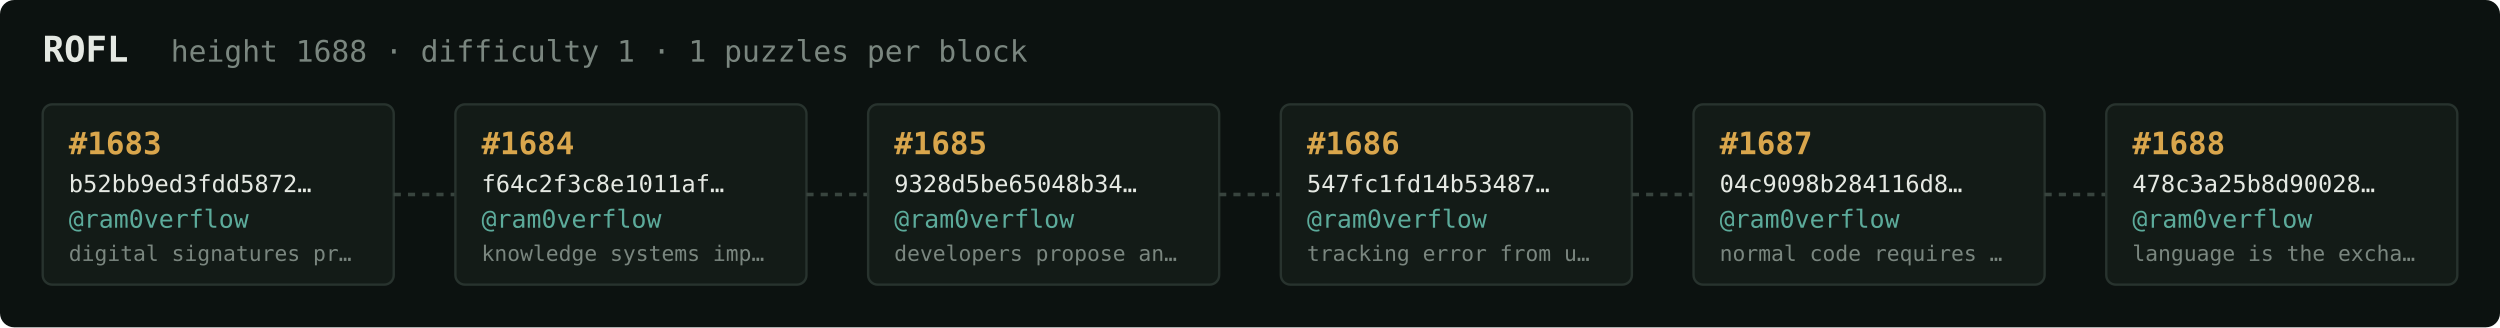
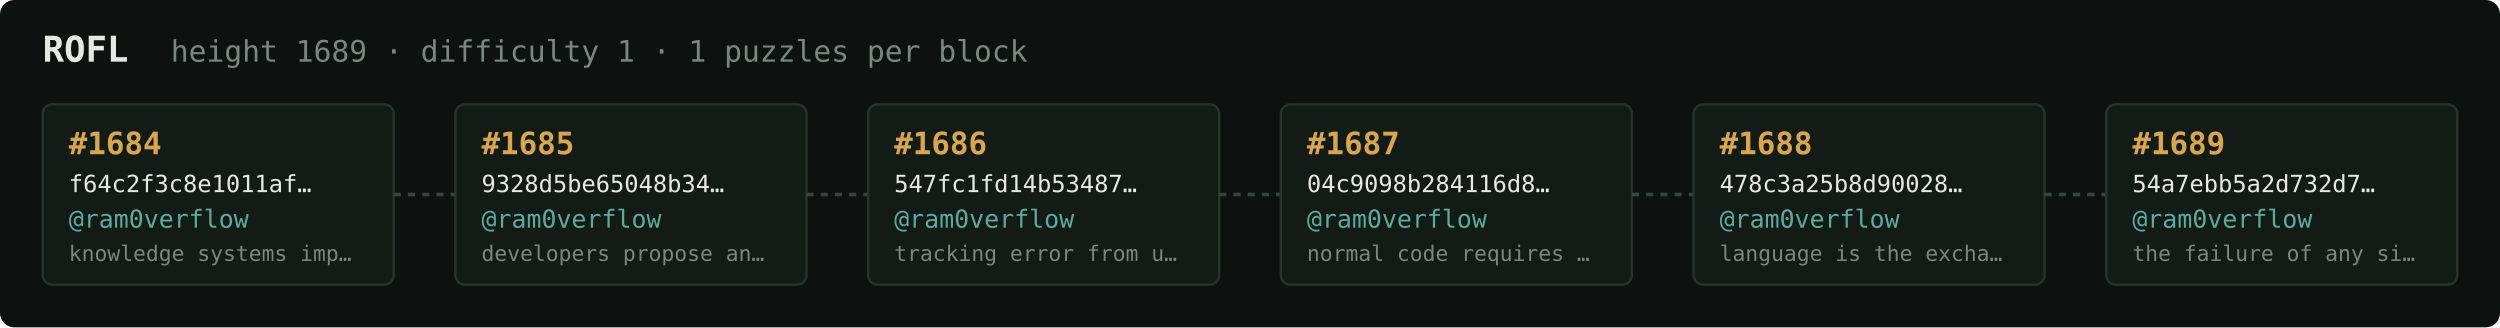
<svg xmlns="http://www.w3.org/2000/svg" width="1054" height="138" viewBox="0 0 1054 138" font-family="ui-monospace,SFMono-Regular,Menlo,monospace">
  <rect fill="#0c1210" width="1054" height="138" rx="6" />
  <text x="18" y="26" fill="#e5e9e3" font-size="15" font-weight="700">ROFL</text>
-   <text x="72" y="26" fill="#7a867f" font-size="12.5">height 1688 · difficulty 1 · 1 puzzles per block</text>
+   <text x="72" y="26" fill="#7a867f" font-size="12.5">height 1689 · difficulty 1 · 1 puzzles per block</text>
  <rect x="18" y="44" width="148" height="76" rx="4" fill="#131b17" stroke="#28332e" stroke-width="1" />
-   <text x="29" y="65" fill="#d9a64c" font-size="13" font-weight="700">#1683</text>
-   <text x="29" y="81" fill="#e5e9e3" font-size="10">b52bb9ed3fdd5872…</text>
+   <text x="29" y="65" fill="#d9a64c" font-size="13" font-weight="700">#1684</text>
+   <text x="29" y="81" fill="#e5e9e3" font-size="10">f64c2f3c8e1011af…</text>
  <text x="29" y="96" fill="#5cab9b" font-size="10.5">@ram0verflow</text>
-   <text x="29" y="110" fill="#7a867f" font-size="9">digital signatures pr…</text>
+   <text x="29" y="110" fill="#7a867f" font-size="9">knowledge systems imp…</text>
  <line x1="166" y1="82.0" x2="192" y2="82.0" stroke="#38443e" stroke-width="1.5" stroke-dasharray="3 3" />
  <rect x="192" y="44" width="148" height="76" rx="4" fill="#131b17" stroke="#28332e" stroke-width="1" />
-   <text x="203" y="65" fill="#d9a64c" font-size="13" font-weight="700">#1684</text>
-   <text x="203" y="81" fill="#e5e9e3" font-size="10">f64c2f3c8e1011af…</text>
+   <text x="203" y="65" fill="#d9a64c" font-size="13" font-weight="700">#1685</text>
+   <text x="203" y="81" fill="#e5e9e3" font-size="10">9328d5be65048b34…</text>
  <text x="203" y="96" fill="#5cab9b" font-size="10.5">@ram0verflow</text>
-   <text x="203" y="110" fill="#7a867f" font-size="9">knowledge systems imp…</text>
+   <text x="203" y="110" fill="#7a867f" font-size="9">developers propose an…</text>
  <line x1="340" y1="82.0" x2="366" y2="82.0" stroke="#38443e" stroke-width="1.5" stroke-dasharray="3 3" />
  <rect x="366" y="44" width="148" height="76" rx="4" fill="#131b17" stroke="#28332e" stroke-width="1" />
-   <text x="377" y="65" fill="#d9a64c" font-size="13" font-weight="700">#1685</text>
-   <text x="377" y="81" fill="#e5e9e3" font-size="10">9328d5be65048b34…</text>
+   <text x="377" y="65" fill="#d9a64c" font-size="13" font-weight="700">#1686</text>
+   <text x="377" y="81" fill="#e5e9e3" font-size="10">547fc1fd14b53487…</text>
  <text x="377" y="96" fill="#5cab9b" font-size="10.5">@ram0verflow</text>
-   <text x="377" y="110" fill="#7a867f" font-size="9">developers propose an…</text>
+   <text x="377" y="110" fill="#7a867f" font-size="9">tracking error from u…</text>
  <line x1="514" y1="82.0" x2="540" y2="82.0" stroke="#38443e" stroke-width="1.5" stroke-dasharray="3 3" />
  <rect x="540" y="44" width="148" height="76" rx="4" fill="#131b17" stroke="#28332e" stroke-width="1" />
-   <text x="551" y="65" fill="#d9a64c" font-size="13" font-weight="700">#1686</text>
-   <text x="551" y="81" fill="#e5e9e3" font-size="10">547fc1fd14b53487…</text>
+   <text x="551" y="65" fill="#d9a64c" font-size="13" font-weight="700">#1687</text>
+   <text x="551" y="81" fill="#e5e9e3" font-size="10">04c9098b284116d8…</text>
  <text x="551" y="96" fill="#5cab9b" font-size="10.5">@ram0verflow</text>
-   <text x="551" y="110" fill="#7a867f" font-size="9">tracking error from u…</text>
+   <text x="551" y="110" fill="#7a867f" font-size="9">normal code requires …</text>
  <line x1="688" y1="82.0" x2="714" y2="82.0" stroke="#38443e" stroke-width="1.5" stroke-dasharray="3 3" />
  <rect x="714" y="44" width="148" height="76" rx="4" fill="#131b17" stroke="#28332e" stroke-width="1" />
-   <text x="725" y="65" fill="#d9a64c" font-size="13" font-weight="700">#1687</text>
-   <text x="725" y="81" fill="#e5e9e3" font-size="10">04c9098b284116d8…</text>
+   <text x="725" y="65" fill="#d9a64c" font-size="13" font-weight="700">#1688</text>
+   <text x="725" y="81" fill="#e5e9e3" font-size="10">478c3a25b8d90028…</text>
  <text x="725" y="96" fill="#5cab9b" font-size="10.5">@ram0verflow</text>
-   <text x="725" y="110" fill="#7a867f" font-size="9">normal code requires …</text>
+   <text x="725" y="110" fill="#7a867f" font-size="9">language is the excha…</text>
  <line x1="862" y1="82.0" x2="888" y2="82.0" stroke="#38443e" stroke-width="1.5" stroke-dasharray="3 3" />
  <rect x="888" y="44" width="148" height="76" rx="4" fill="#131b17" stroke="#28332e" stroke-width="1" />
-   <text x="899" y="65" fill="#d9a64c" font-size="13" font-weight="700">#1688</text>
-   <text x="899" y="81" fill="#e5e9e3" font-size="10">478c3a25b8d90028…</text>
+   <text x="899" y="65" fill="#d9a64c" font-size="13" font-weight="700">#1689</text>
+   <text x="899" y="81" fill="#e5e9e3" font-size="10">54a7ebb5a2d732d7…</text>
  <text x="899" y="96" fill="#5cab9b" font-size="10.5">@ram0verflow</text>
-   <text x="899" y="110" fill="#7a867f" font-size="9">language is the excha…</text>
+   <text x="899" y="110" fill="#7a867f" font-size="9">the failure of any si…</text>
</svg>
